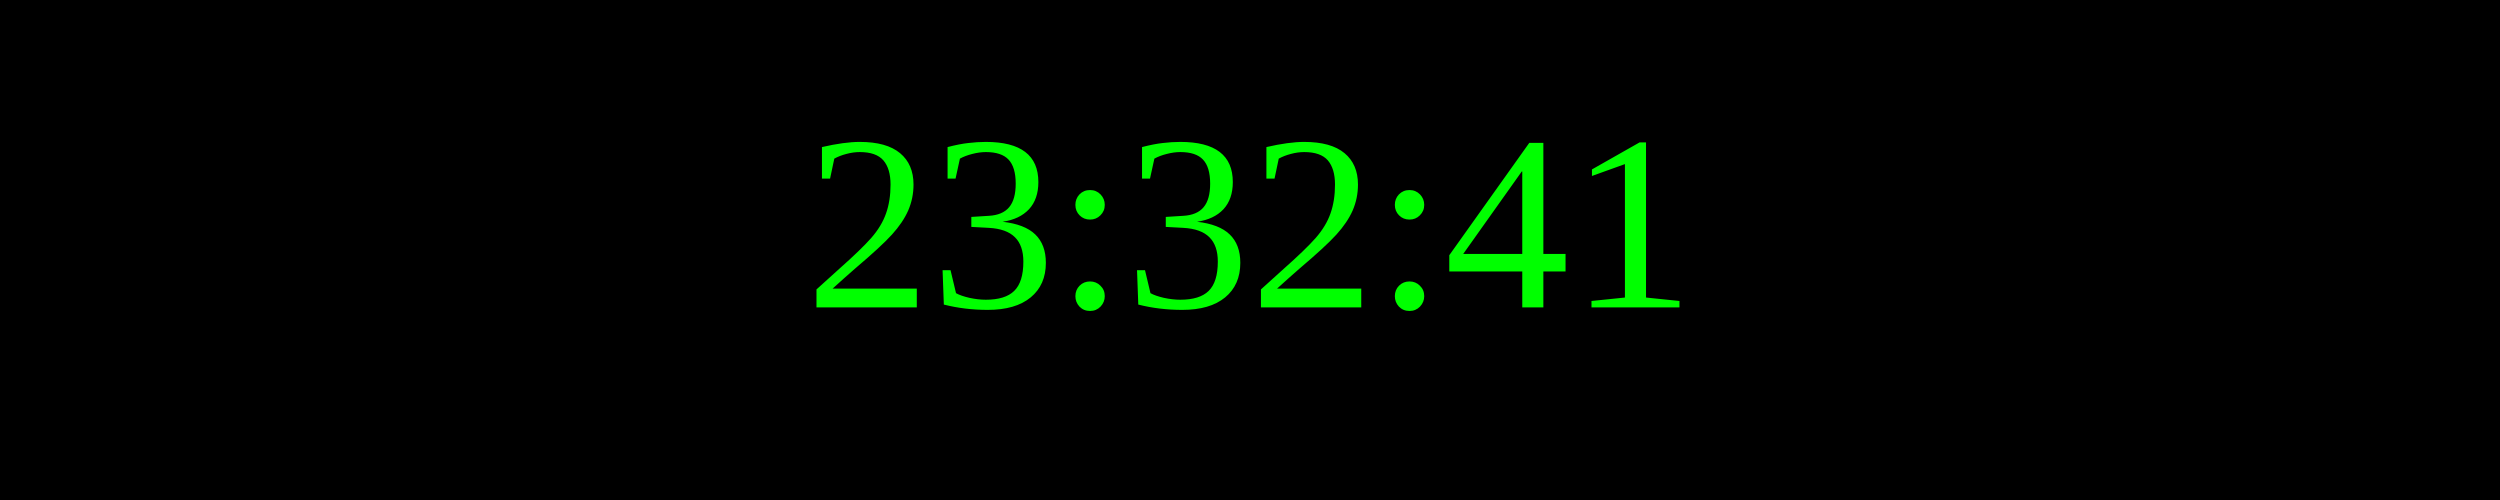
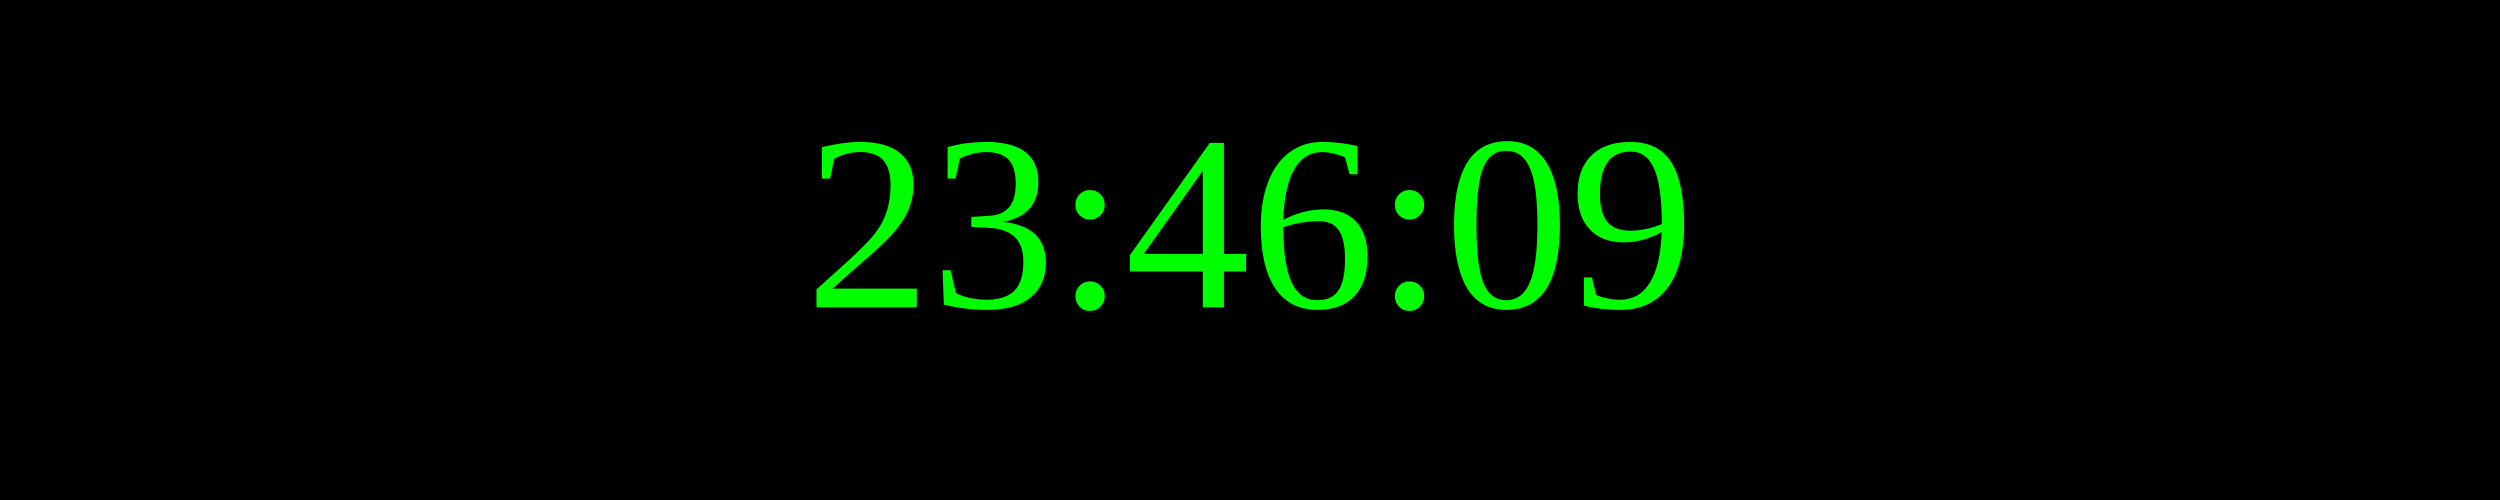
<svg xmlns="http://www.w3.org/2000/svg" width="250" height="50">
  <rect width="100%" height="100%" fill="black" />
  <text x="50%" y="50%" font-size="25" fill="lime" text-anchor="middle" dominant-baseline="middle">
- 23:32:41
+ 23:46:09
</text>
</svg>
